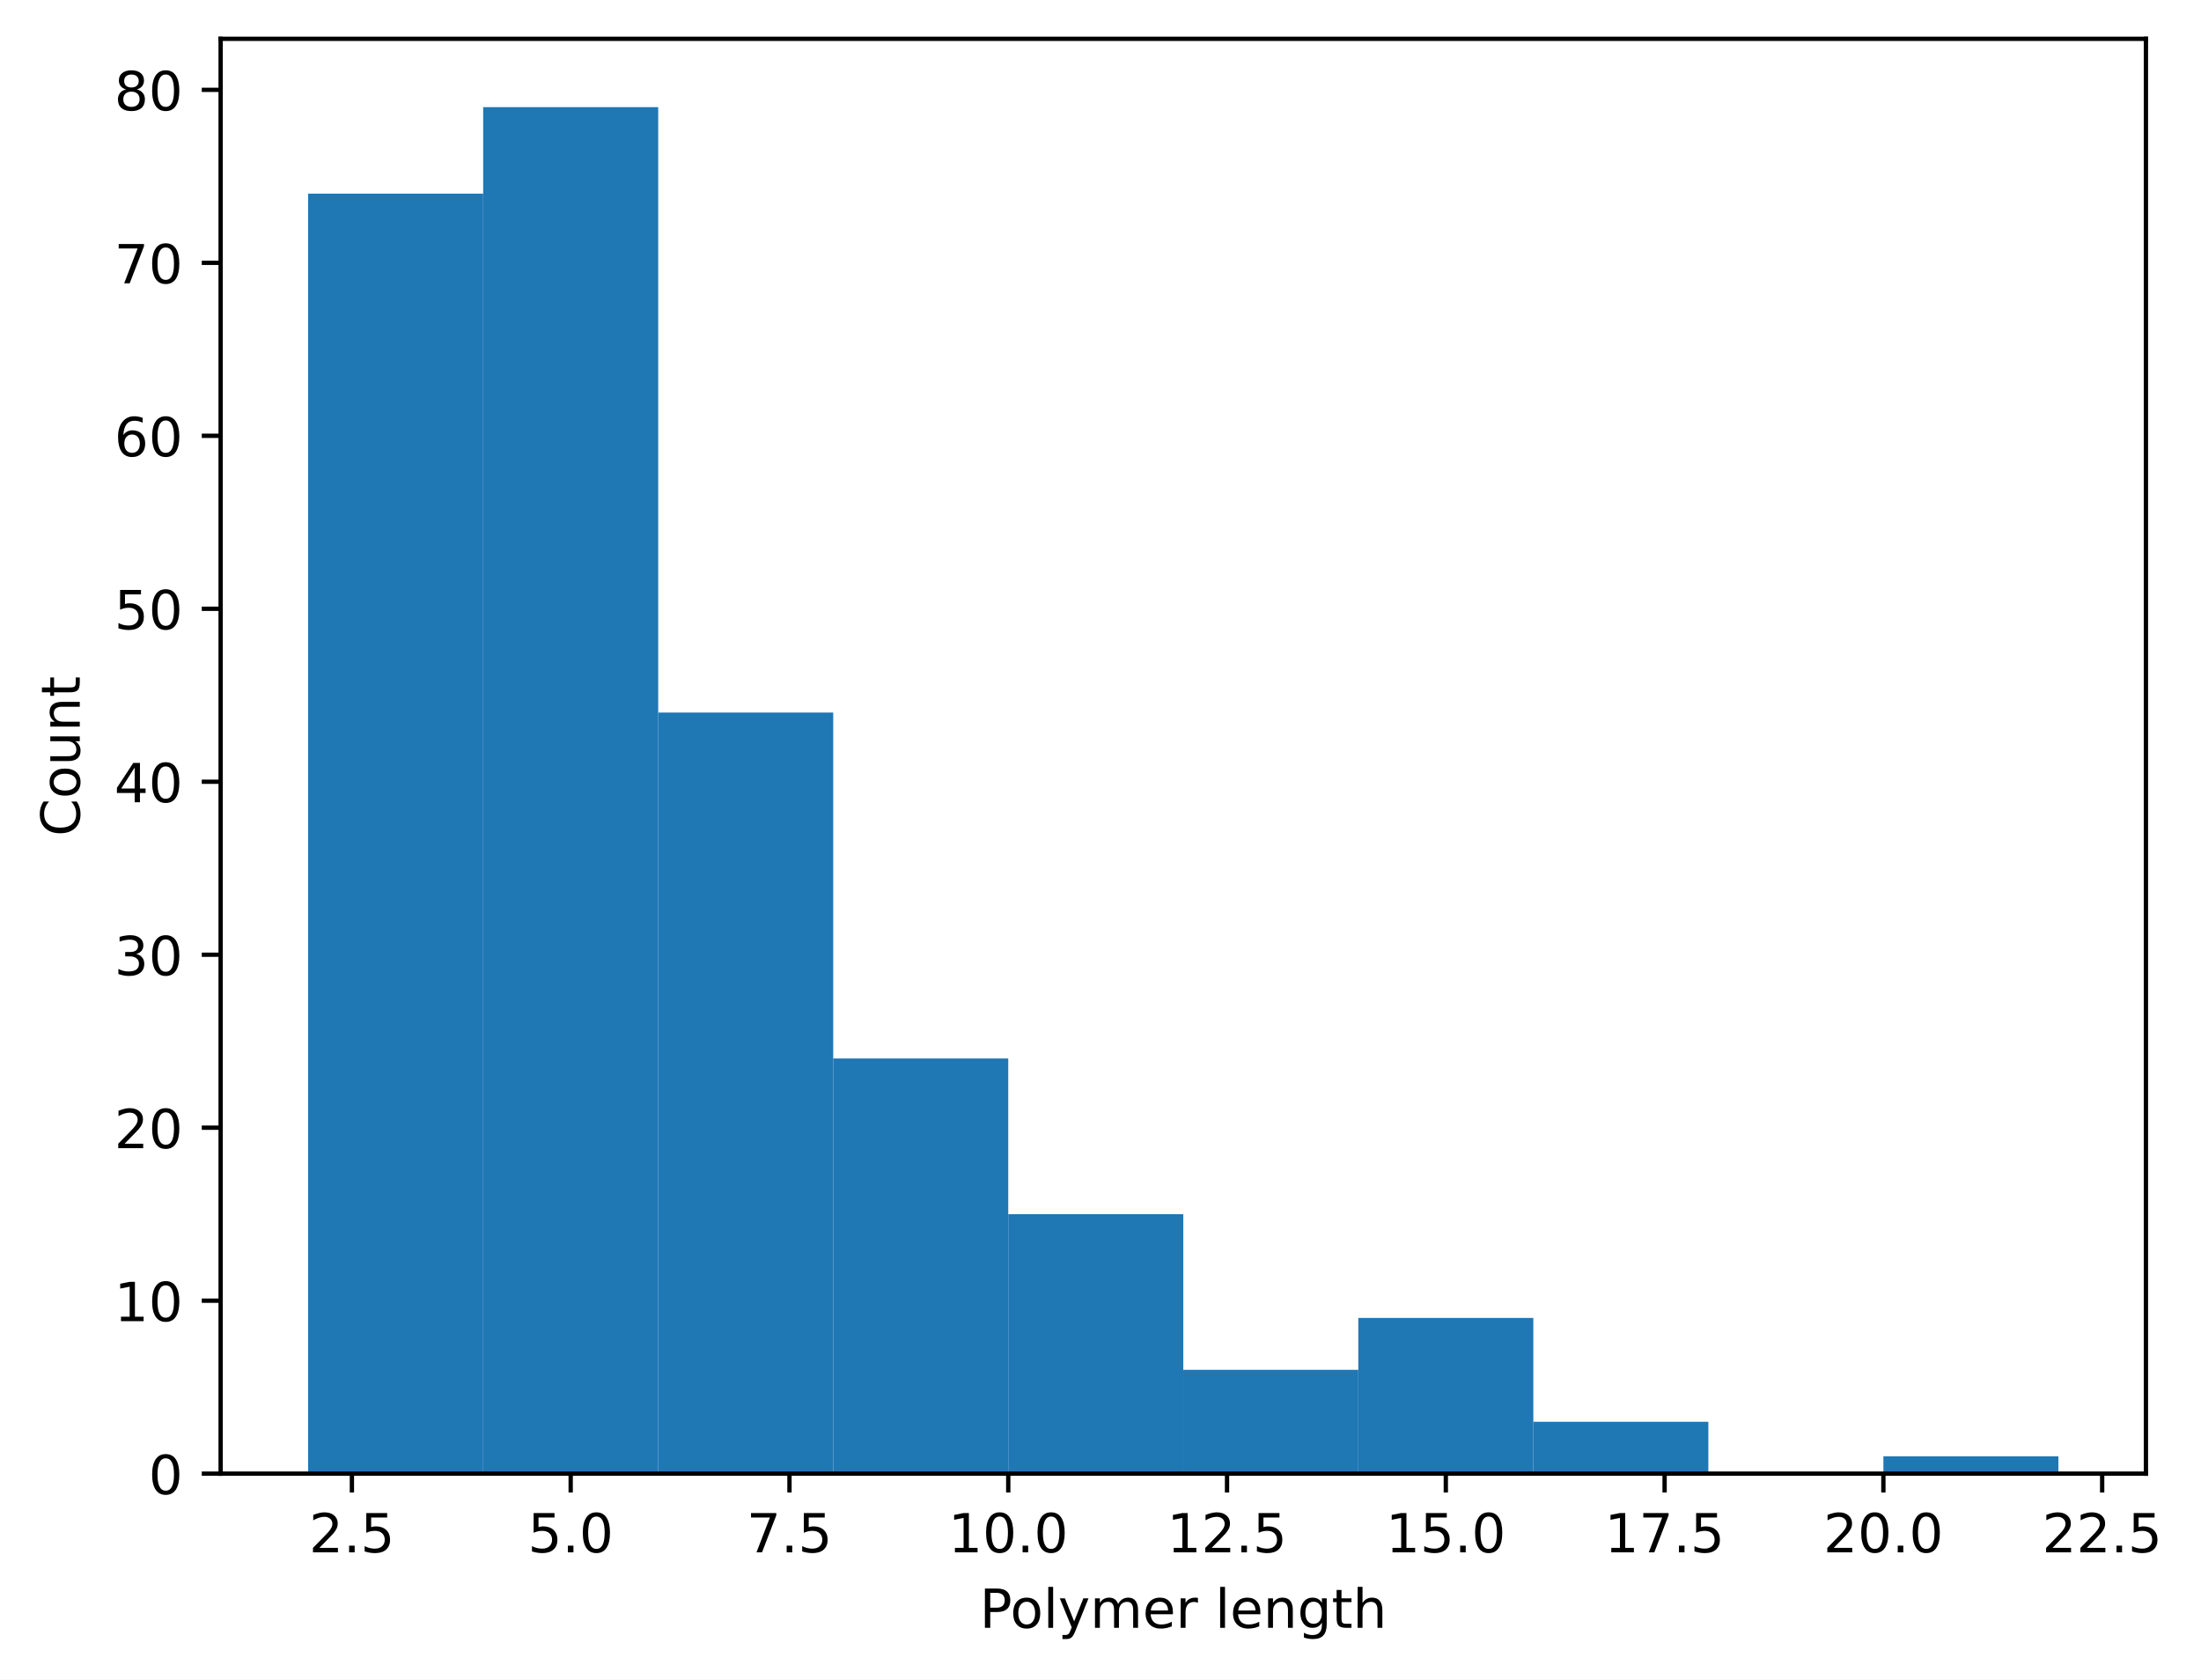
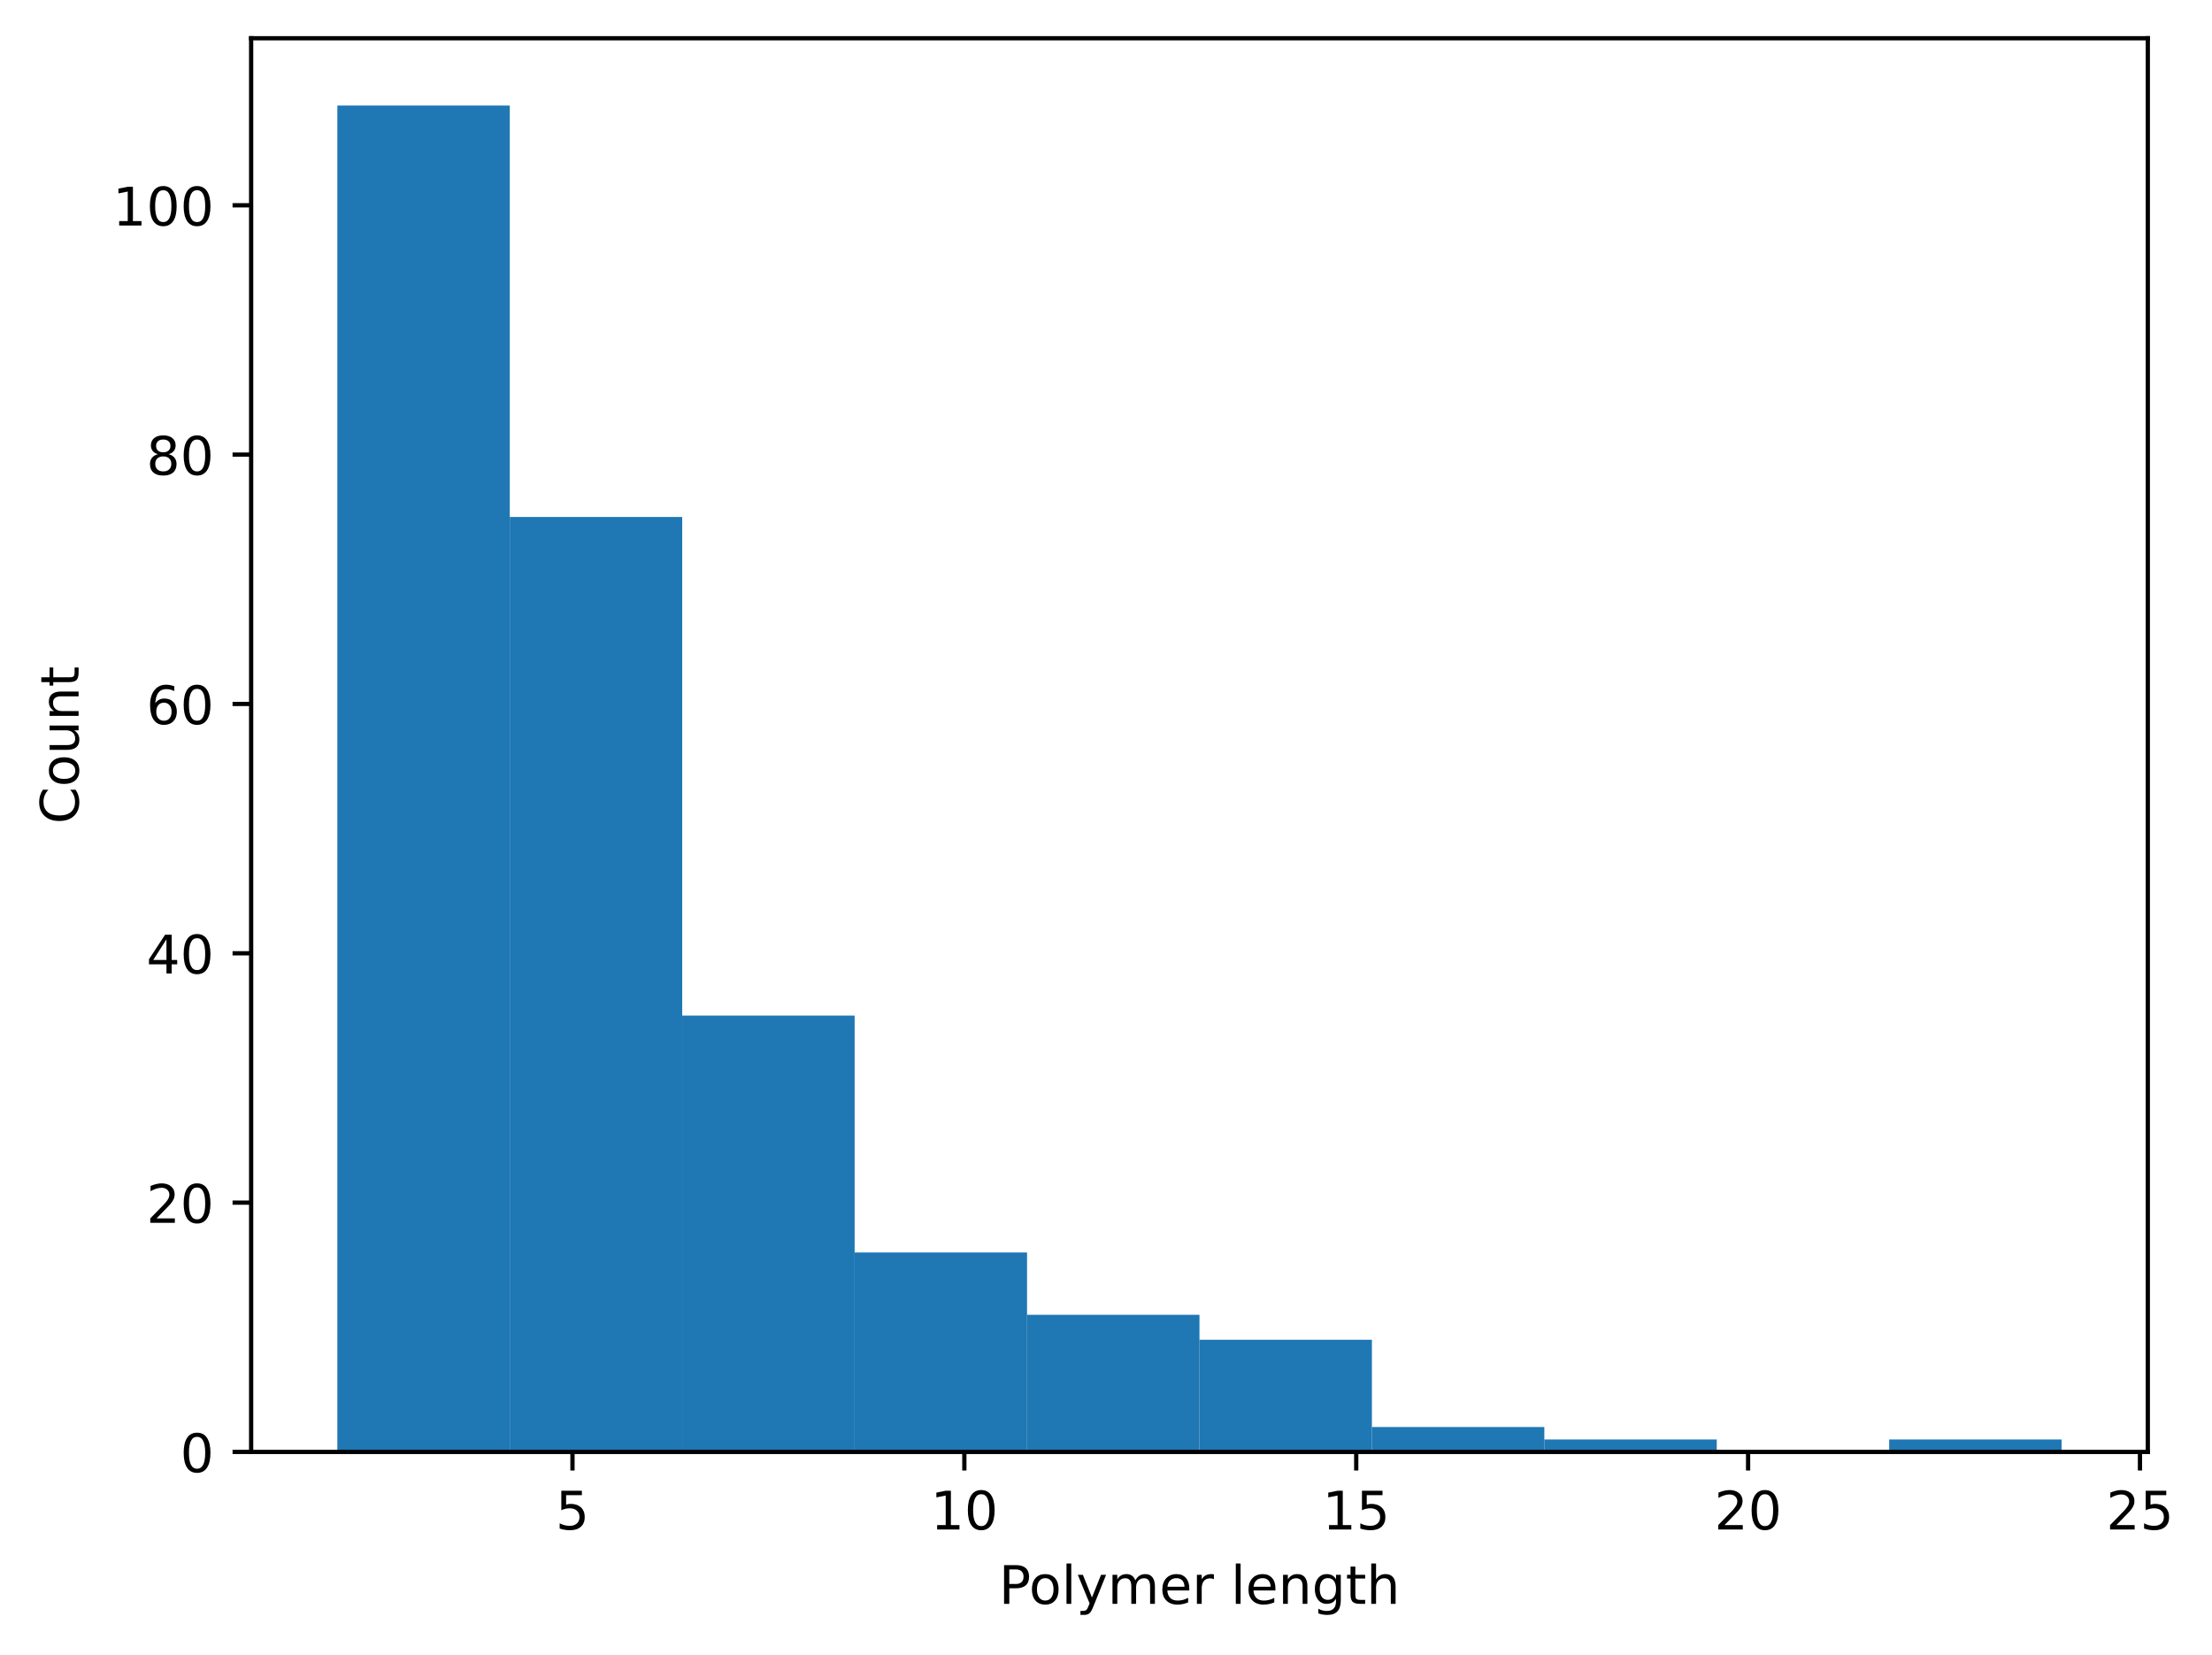
- <svg xmlns="http://www.w3.org/2000/svg" xmlns:xlink="http://www.w3.org/1999/xlink" width="408.261pt" height="311.513pt" viewBox="0 0 408.261 311.513" version="1.1">
+ <svg xmlns="http://www.w3.org/2000/svg" xmlns:xlink="http://www.w3.org/1999/xlink" width="416.494pt" height="311.513pt" viewBox="0 0 416.494 311.513" version="1.1">
  <defs>
    <style type="text/css">*{stroke-linejoin: round; stroke-linecap: butt}</style>
  </defs>
  <g id="figure_1">
    <g id="patch_1">
-       <path d="M 0 311.513  L 408.261 311.513  L 408.261 0  L 0 0  z " style="fill: #ffffff" />
+       <path d="M 0 311.513  L 416.494 311.513  L 416.494 0  L 0 0  z " style="fill: #ffffff" />
    </g>
    <g id="axes_1">
      <g id="patch_2">
-         <path d="M 40.925 273.312  L 398.045 273.312  L 398.045 7.2  L 40.925 7.2  z " style="fill: #ffffff" />
+         <path d="M 47.288 273.312  L 404.408 273.312  L 404.408 7.2  L 47.288 7.2  z " style="fill: #ffffff" />
      </g>
      <g id="patch_3">
-         <path d="M 57.158 273.312  L 89.623 273.312  L 89.623 35.913  L 57.158 35.913  z " clip-path="url(#p5cd1890f32)" style="fill: #1f77b4" />
+         <path d="M 63.52 273.312  L 95.986 273.312  L 95.986 19.872  L 63.52 19.872  z " clip-path="url(#p88a57a50d6)" style="fill: #1f77b4" />
      </g>
      <g id="patch_4">
-         <path d="M 89.623 273.312  L 122.089 273.312  L 122.089 19.872  L 89.623 19.872  z " clip-path="url(#p5cd1890f32)" style="fill: #1f77b4" />
+         <path d="M 95.986 273.312  L 128.451 273.312  L 128.451 97.312  L 95.986 97.312  z " clip-path="url(#p88a57a50d6)" style="fill: #1f77b4" />
      </g>
      <g id="patch_5">
-         <path d="M 122.089 273.312  L 154.554 273.312  L 154.554 132.156  L 122.089 132.156  z " clip-path="url(#p5cd1890f32)" style="fill: #1f77b4" />
+         <path d="M 128.451 273.312  L 160.917 273.312  L 160.917 191.179  L 128.451 191.179  z " clip-path="url(#p88a57a50d6)" style="fill: #1f77b4" />
      </g>
      <g id="patch_6">
-         <path d="M 154.554 273.312  L 187.02 273.312  L 187.02 196.318  L 154.554 196.318  z " clip-path="url(#p5cd1890f32)" style="fill: #1f77b4" />
+         <path d="M 160.917 273.312  L 193.382 273.312  L 193.382 235.765  L 160.917 235.765  z " clip-path="url(#p88a57a50d6)" style="fill: #1f77b4" />
      </g>
      <g id="patch_7">
-         <path d="M 187.02 273.312  L 219.485 273.312  L 219.485 225.19  L 187.02 225.19  z " clip-path="url(#p5cd1890f32)" style="fill: #1f77b4" />
+         <path d="M 193.382 273.312  L 225.847 273.312  L 225.847 247.499  L 193.382 247.499  z " clip-path="url(#p88a57a50d6)" style="fill: #1f77b4" />
      </g>
      <g id="patch_8">
-         <path d="M 219.485 273.312  L 251.95 273.312  L 251.95 254.063  L 219.485 254.063  z " clip-path="url(#p5cd1890f32)" style="fill: #1f77b4" />
+         <path d="M 225.847 273.312  L 258.313 273.312  L 258.313 252.192  L 225.847 252.192  z " clip-path="url(#p88a57a50d6)" style="fill: #1f77b4" />
      </g>
      <g id="patch_9">
-         <path d="M 251.95 273.312  L 284.416 273.312  L 284.416 244.439  L 251.95 244.439  z " clip-path="url(#p5cd1890f32)" style="fill: #1f77b4" />
+         <path d="M 258.313 273.312  L 290.778 273.312  L 290.778 268.619  L 258.313 268.619  z " clip-path="url(#p88a57a50d6)" style="fill: #1f77b4" />
      </g>
      <g id="patch_10">
-         <path d="M 284.416 273.312  L 316.881 273.312  L 316.881 263.688  L 284.416 263.688  z " clip-path="url(#p5cd1890f32)" style="fill: #1f77b4" />
+         <path d="M 290.778 273.312  L 323.244 273.312  L 323.244 270.965  L 290.778 270.965  z " clip-path="url(#p88a57a50d6)" style="fill: #1f77b4" />
      </g>
      <g id="patch_11">
-         <path d="M 316.881 273.312  L 349.347 273.312  L 349.347 273.312  L 316.881 273.312  z " clip-path="url(#p5cd1890f32)" style="fill: #1f77b4" />
+         <path d="M 323.244 273.312  L 355.709 273.312  L 355.709 273.312  L 323.244 273.312  z " clip-path="url(#p88a57a50d6)" style="fill: #1f77b4" />
      </g>
      <g id="patch_12">
-         <path d="M 349.347 273.312  L 381.812 273.312  L 381.812 270.104  L 349.347 270.104  z " clip-path="url(#p5cd1890f32)" style="fill: #1f77b4" />
+         <path d="M 355.709 273.312  L 388.175 273.312  L 388.175 270.965  L 355.709 270.965  z " clip-path="url(#p88a57a50d6)" style="fill: #1f77b4" />
      </g>
      <g id="matplotlib.axis_1">
        <g id="xtick_1">
          <g id="line2d_1">
            <defs>
-               <path id="mdd0791d922" d="M 0 0  L 0 3.5  " style="stroke: #000000; stroke-width: 0.8" />
-             </defs>
-             <g>
-               <use xlink:href="#mdd0791d922" x="65.274" y="273.312" style="stroke: #000000; stroke-width: 0.8" />
+               <path id="mcfd11fd2b4" d="M 0 0  L 0 3.5  " style="stroke: #000000; stroke-width: 0.8" />
+             </defs>
+             <g>
+               <use xlink:href="#mcfd11fd2b4" x="107.791" y="273.312" style="stroke: #000000; stroke-width: 0.8" />
            </g>
          </g>
          <g id="text_1">
-             <g transform="translate(57.32253 287.9097) scale(0.1 -0.1)">
-               <defs>
-                 <path id="DejaVuSans-15" d="M 1228 531  L 3431 531  L 3431 0  L 469 0  L 469 531  Q 828 903 1448 1529  Q 2069 2156 2228 2338  Q 2531 2678 2651 2914  Q 2772 3150 2772 3378  Q 2772 3750 2511 3984  Q 2250 4219 1831 4219  Q 1534 4219 1204 4116  Q 875 4013 500 3803  L 500 4441  Q 881 4594 1212 4672  Q 1544 4750 1819 4750  Q 2544 4750 2975 4387  Q 3406 4025 3406 3419  Q 3406 3131 3298 2873  Q 3191 2616 2906 2266  Q 2828 2175 2409 1742  Q 1991 1309 1228 531  z " transform="scale(0.015625)" />
-                 <path id="DejaVuSans-11" d="M 684 794  L 1344 794  L 1344 0  L 684 0  L 684 794  z " transform="scale(0.015625)" />
+             <g transform="translate(104.6101 287.9097) scale(0.1 -0.1)">
+               <defs>
                <path id="DejaVuSans-18" d="M 691 4666  L 3169 4666  L 3169 4134  L 1269 4134  L 1269 2991  Q 1406 3038 1543 3061  Q 1681 3084 1819 3084  Q 2600 3084 3056 2656  Q 3513 2228 3513 1497  Q 3513 744 3044 326  Q 2575 -91 1722 -91  Q 1428 -91 1123 -41  Q 819 9 494 109  L 494 744  Q 775 591 1075 516  Q 1375 441 1709 441  Q 2250 441 2565 725  Q 2881 1009 2881 1497  Q 2881 1984 2565 2268  Q 2250 2553 1709 2553  Q 1456 2553 1204 2497  Q 953 2441 691 2322  L 691 4666  z " transform="scale(0.015625)" />
              </defs>
-               <use xlink:href="#DejaVuSans-15" />
-               <use xlink:href="#DejaVuSans-11" transform="translate(63.625 0)" />
-               <use xlink:href="#DejaVuSans-18" transform="translate(95.40625 0)" />
+               <use xlink:href="#DejaVuSans-18" />
            </g>
          </g>
        </g>
        <g id="xtick_2">
          <g id="line2d_2">
            <g>
-               <use xlink:href="#mdd0791d922" x="105.856" y="273.312" style="stroke: #000000; stroke-width: 0.8" />
+               <use xlink:href="#mcfd11fd2b4" x="181.576" y="273.312" style="stroke: #000000; stroke-width: 0.8" />
            </g>
          </g>
          <g id="text_2">
-             <g transform="translate(97.90435 287.9097) scale(0.1 -0.1)">
-               <defs>
+             <g transform="translate(175.2139 287.9097) scale(0.1 -0.1)">
+               <defs>
+                 <path id="DejaVuSans-14" d="M 794 531  L 1825 531  L 1825 4091  L 703 3866  L 703 4441  L 1819 4666  L 2450 4666  L 2450 531  L 3481 531  L 3481 0  L 794 0  L 794 531  z " transform="scale(0.015625)" />
                <path id="DejaVuSans-13" d="M 2034 4250  Q 1547 4250 1301 3770  Q 1056 3291 1056 2328  Q 1056 1369 1301 889  Q 1547 409 2034 409  Q 2525 409 2770 889  Q 3016 1369 3016 2328  Q 3016 3291 2770 3770  Q 2525 4250 2034 4250  z M 2034 4750  Q 2819 4750 3233 4129  Q 3647 3509 3647 2328  Q 3647 1150 3233 529  Q 2819 -91 2034 -91  Q 1250 -91 836 529  Q 422 1150 422 2328  Q 422 3509 836 4129  Q 1250 4750 2034 4750  z " transform="scale(0.015625)" />
              </defs>
-               <use xlink:href="#DejaVuSans-18" />
-               <use xlink:href="#DejaVuSans-11" transform="translate(63.625 0)" />
-               <use xlink:href="#DejaVuSans-13" transform="translate(95.40625 0)" />
+               <use xlink:href="#DejaVuSans-14" />
+               <use xlink:href="#DejaVuSans-13" transform="translate(63.625 0)" />
            </g>
          </g>
        </g>
        <g id="xtick_3">
          <g id="line2d_3">
            <g>
-               <use xlink:href="#mdd0791d922" x="146.438" y="273.312" style="stroke: #000000; stroke-width: 0.8" />
+               <use xlink:href="#mcfd11fd2b4" x="255.362" y="273.312" style="stroke: #000000; stroke-width: 0.8" />
            </g>
          </g>
          <g id="text_3">
-             <g transform="translate(138.4862 287.9097) scale(0.1 -0.1)">
-               <defs>
-                 <path id="DejaVuSans-1a" d="M 525 4666  L 3525 4666  L 3525 4397  L 1831 0  L 1172 0  L 2766 4134  L 525 4134  L 525 4666  z " transform="scale(0.015625)" />
-               </defs>
-               <use xlink:href="#DejaVuSans-1a" />
-               <use xlink:href="#DejaVuSans-11" transform="translate(63.625 0)" />
-               <use xlink:href="#DejaVuSans-18" transform="translate(95.40625 0)" />
+             <g transform="translate(248.9991 287.9097) scale(0.1 -0.1)">
+               <use xlink:href="#DejaVuSans-14" />
+               <use xlink:href="#DejaVuSans-18" transform="translate(63.625 0)" />
            </g>
          </g>
        </g>
        <g id="xtick_4">
          <g id="line2d_4">
            <g>
-               <use xlink:href="#mdd0791d922" x="187.02" y="273.312" style="stroke: #000000; stroke-width: 0.8" />
+               <use xlink:href="#mcfd11fd2b4" x="329.147" y="273.312" style="stroke: #000000; stroke-width: 0.8" />
            </g>
          </g>
          <g id="text_4">
-             <g transform="translate(175.8867 287.9097) scale(0.1 -0.1)">
-               <defs>
-                 <path id="DejaVuSans-14" d="M 794 531  L 1825 531  L 1825 4091  L 703 3866  L 703 4441  L 1819 4666  L 2450 4666  L 2450 531  L 3481 531  L 3481 0  L 794 0  L 794 531  z " transform="scale(0.015625)" />
-               </defs>
-               <use xlink:href="#DejaVuSans-14" />
-               <use xlink:href="#DejaVuSans-13" transform="translate(63.625 0)" />
-               <use xlink:href="#DejaVuSans-11" transform="translate(127.25 0)" />
-               <use xlink:href="#DejaVuSans-13" transform="translate(159.0312 0)" />
+             <g transform="translate(322.7842 287.9097) scale(0.1 -0.1)">
+               <defs>
+                 <path id="DejaVuSans-15" d="M 1228 531  L 3431 531  L 3431 0  L 469 0  L 469 531  Q 828 903 1448 1529  Q 2069 2156 2228 2338  Q 2531 2678 2651 2914  Q 2772 3150 2772 3378  Q 2772 3750 2511 3984  Q 2250 4219 1831 4219  Q 1534 4219 1204 4116  Q 875 4013 500 3803  L 500 4441  Q 881 4594 1212 4672  Q 1544 4750 1819 4750  Q 2544 4750 2975 4387  Q 3406 4025 3406 3419  Q 3406 3131 3298 2873  Q 3191 2616 2906 2266  Q 2828 2175 2409 1742  Q 1991 1309 1228 531  z " transform="scale(0.015625)" />
+               </defs>
+               <use xlink:href="#DejaVuSans-15" />
+               <use xlink:href="#DejaVuSans-13" transform="translate(63.625 0)" />
            </g>
          </g>
        </g>
        <g id="xtick_5">
          <g id="line2d_5">
            <g>
-               <use xlink:href="#mdd0791d922" x="227.601" y="273.312" style="stroke: #000000; stroke-width: 0.8" />
+               <use xlink:href="#mcfd11fd2b4" x="402.932" y="273.312" style="stroke: #000000; stroke-width: 0.8" />
            </g>
          </g>
          <g id="text_5">
-             <g transform="translate(216.4686 287.9097) scale(0.1 -0.1)">
-               <use xlink:href="#DejaVuSans-14" />
-               <use xlink:href="#DejaVuSans-15" transform="translate(63.625 0)" />
-               <use xlink:href="#DejaVuSans-11" transform="translate(127.25 0)" />
-               <use xlink:href="#DejaVuSans-18" transform="translate(159.0312 0)" />
-             </g>
-           </g>
-         </g>
-         <g id="xtick_6">
-           <g id="line2d_6">
-             <g>
-               <use xlink:href="#mdd0791d922" x="268.183" y="273.312" style="stroke: #000000; stroke-width: 0.8" />
-             </g>
-           </g>
-           <g id="text_6">
-             <g transform="translate(257.0504 287.9097) scale(0.1 -0.1)">
-               <use xlink:href="#DejaVuSans-14" />
+             <g transform="translate(396.5693 287.9097) scale(0.1 -0.1)">
+               <use xlink:href="#DejaVuSans-15" />
              <use xlink:href="#DejaVuSans-18" transform="translate(63.625 0)" />
-               <use xlink:href="#DejaVuSans-11" transform="translate(127.25 0)" />
-               <use xlink:href="#DejaVuSans-13" transform="translate(159.0312 0)" />
-             </g>
-           </g>
-         </g>
-         <g id="xtick_7">
-           <g id="line2d_7">
-             <g>
-               <use xlink:href="#mdd0791d922" x="308.765" y="273.312" style="stroke: #000000; stroke-width: 0.8" />
-             </g>
-           </g>
-           <g id="text_7">
-             <g transform="translate(297.6322 287.9097) scale(0.1 -0.1)">
-               <use xlink:href="#DejaVuSans-14" />
-               <use xlink:href="#DejaVuSans-1a" transform="translate(63.625 0)" />
-               <use xlink:href="#DejaVuSans-11" transform="translate(127.25 0)" />
-               <use xlink:href="#DejaVuSans-18" transform="translate(159.0312 0)" />
-             </g>
-           </g>
-         </g>
-         <g id="xtick_8">
-           <g id="line2d_8">
-             <g>
-               <use xlink:href="#mdd0791d922" x="349.347" y="273.312" style="stroke: #000000; stroke-width: 0.8" />
-             </g>
-           </g>
-           <g id="text_8">
-             <g transform="translate(338.214 287.9097) scale(0.1 -0.1)">
-               <use xlink:href="#DejaVuSans-15" />
-               <use xlink:href="#DejaVuSans-13" transform="translate(63.625 0)" />
-               <use xlink:href="#DejaVuSans-11" transform="translate(127.25 0)" />
-               <use xlink:href="#DejaVuSans-13" transform="translate(159.0312 0)" />
-             </g>
-           </g>
-         </g>
-         <g id="xtick_9">
-           <g id="line2d_9">
-             <g>
-               <use xlink:href="#mdd0791d922" x="389.929" y="273.312" style="stroke: #000000; stroke-width: 0.8" />
-             </g>
-           </g>
-           <g id="text_9">
-             <g transform="translate(378.7958 287.9097) scale(0.1 -0.1)">
-               <use xlink:href="#DejaVuSans-15" />
-               <use xlink:href="#DejaVuSans-15" transform="translate(63.625 0)" />
-               <use xlink:href="#DejaVuSans-11" transform="translate(127.25 0)" />
-               <use xlink:href="#DejaVuSans-18" transform="translate(159.0312 0)" />
-             </g>
-           </g>
-         </g>
-         <g id="text_10">
-           <g transform="translate(181.7116 301.9104) scale(0.1 -0.1)">
+             </g>
+           </g>
+         </g>
+         <g id="text_6">
+           <g transform="translate(188.0741 301.9104) scale(0.1 -0.1)">
            <defs>
              <path id="DejaVuSans-33" d="M 1259 4147  L 1259 2394  L 2053 2394  Q 2494 2394 2734 2622  Q 2975 2850 2975 3272  Q 2975 3691 2734 3919  Q 2494 4147 2053 4147  L 1259 4147  z M 628 4666  L 2053 4666  Q 2838 4666 3239 4311  Q 3641 3956 3641 3272  Q 3641 2581 3239 2228  Q 2838 1875 2053 1875  L 1259 1875  L 1259 0  L 628 0  L 628 4666  z " transform="scale(0.015625)" />
              <path id="DejaVuSans-52" d="M 1959 3097  Q 1497 3097 1228 2736  Q 959 2375 959 1747  Q 959 1119 1226 758  Q 1494 397 1959 397  Q 2419 397 2687 759  Q 2956 1122 2956 1747  Q 2956 2369 2687 2733  Q 2419 3097 1959 3097  z M 1959 3584  Q 2709 3584 3137 3096  Q 3566 2609 3566 1747  Q 3566 888 3137 398  Q 2709 -91 1959 -91  Q 1206 -91 779 398  Q 353 888 353 1747  Q 353 2609 779 3096  Q 1206 3584 1959 3584  z " transform="scale(0.015625)" />
              <path id="DejaVuSans-4f" d="M 603 4863  L 1178 4863  L 1178 0  L 603 0  L 603 4863  z " transform="scale(0.015625)" />
              <path id="DejaVuSans-5c" d="M 2059 -325  Q 1816 -950 1584 -1140  Q 1353 -1331 966 -1331  L 506 -1331  L 506 -850  L 844 -850  Q 1081 -850 1212 -737  Q 1344 -625 1503 -206  L 1606 56  L 191 3500  L 800 3500  L 1894 763  L 2988 3500  L 3597 3500  L 2059 -325  z " transform="scale(0.015625)" />
              <path id="DejaVuSans-50" d="M 3328 2828  Q 3544 3216 3844 3400  Q 4144 3584 4550 3584  Q 5097 3584 5394 3201  Q 5691 2819 5691 2113  L 5691 0  L 5113 0  L 5113 2094  Q 5113 2597 4934 2840  Q 4756 3084 4391 3084  Q 3944 3084 3684 2787  Q 3425 2491 3425 1978  L 3425 0  L 2847 0  L 2847 2094  Q 2847 2600 2669 2842  Q 2491 3084 2119 3084  Q 1678 3084 1418 2786  Q 1159 2488 1159 1978  L 1159 0  L 581 0  L 581 3500  L 1159 3500  L 1159 2956  Q 1356 3278 1631 3431  Q 1906 3584 2284 3584  Q 2666 3584 2933 3390  Q 3200 3197 3328 2828  z " transform="scale(0.015625)" />
              <path id="DejaVuSans-48" d="M 3597 1894  L 3597 1613  L 953 1613  Q 991 1019 1311 708  Q 1631 397 2203 397  Q 2534 397 2845 478  Q 3156 559 3463 722  L 3463 178  Q 3153 47 2828 -22  Q 2503 -91 2169 -91  Q 1331 -91 842 396  Q 353 884 353 1716  Q 353 2575 817 3079  Q 1281 3584 2069 3584  Q 2775 3584 3186 3129  Q 3597 2675 3597 1894  z M 3022 2063  Q 3016 2534 2758 2815  Q 2500 3097 2075 3097  Q 1594 3097 1305 2825  Q 1016 2553 972 2059  L 3022 2063  z " transform="scale(0.015625)" />
              <path id="DejaVuSans-55" d="M 2631 2963  Q 2534 3019 2420 3045  Q 2306 3072 2169 3072  Q 1681 3072 1420 2755  Q 1159 2438 1159 1844  L 1159 0  L 581 0  L 581 3500  L 1159 3500  L 1159 2956  Q 1341 3275 1631 3429  Q 1922 3584 2338 3584  Q 2397 3584 2469 3576  Q 2541 3569 2628 3553  L 2631 2963  z " transform="scale(0.015625)" />
              <path id="DejaVuSans-3" transform="scale(0.015625)" />
              <path id="DejaVuSans-51" d="M 3513 2113  L 3513 0  L 2938 0  L 2938 2094  Q 2938 2591 2744 2837  Q 2550 3084 2163 3084  Q 1697 3084 1428 2787  Q 1159 2491 1159 1978  L 1159 0  L 581 0  L 581 3500  L 1159 3500  L 1159 2956  Q 1366 3272 1645 3428  Q 1925 3584 2291 3584  Q 2894 3584 3203 3211  Q 3513 2838 3513 2113  z " transform="scale(0.015625)" />
              <path id="DejaVuSans-4a" d="M 2906 1791  Q 2906 2416 2648 2759  Q 2391 3103 1925 3103  Q 1463 3103 1205 2759  Q 947 2416 947 1791  Q 947 1169 1205 825  Q 1463 481 1925 481  Q 2391 481 2648 825  Q 2906 1169 2906 1791  z M 3481 434  Q 3481 -459 3084 -895  Q 2688 -1331 1869 -1331  Q 1566 -1331 1297 -1286  Q 1028 -1241 775 -1147  L 775 -588  Q 1028 -725 1275 -790  Q 1522 -856 1778 -856  Q 2344 -856 2625 -561  Q 2906 -266 2906 331  L 2906 616  Q 2728 306 2450 153  Q 2172 0 1784 0  Q 1141 0 747 490  Q 353 981 353 1791  Q 353 2603 747 3093  Q 1141 3584 1784 3584  Q 2172 3584 2450 3431  Q 2728 3278 2906 2969  L 2906 3500  L 3481 3500  L 3481 434  z " transform="scale(0.015625)" />
              <path id="DejaVuSans-57" d="M 1172 4494  L 1172 3500  L 2356 3500  L 2356 3053  L 1172 3053  L 1172 1153  Q 1172 725 1289 603  Q 1406 481 1766 481  L 2356 481  L 2356 0  L 1766 0  Q 1100 0 847 248  Q 594 497 594 1153  L 594 3053  L 172 3053  L 172 3500  L 594 3500  L 594 4494  L 1172 4494  z " transform="scale(0.015625)" />
              <path id="DejaVuSans-4b" d="M 3513 2113  L 3513 0  L 2938 0  L 2938 2094  Q 2938 2591 2744 2837  Q 2550 3084 2163 3084  Q 1697 3084 1428 2787  Q 1159 2491 1159 1978  L 1159 0  L 581 0  L 581 4863  L 1159 4863  L 1159 2956  Q 1366 3272 1645 3428  Q 1925 3584 2291 3584  Q 2894 3584 3203 3211  Q 3513 2838 3513 2113  z " transform="scale(0.015625)" />
            </defs>
            <use xlink:href="#DejaVuSans-33" />
            <use xlink:href="#DejaVuSans-52" transform="translate(56.73438 0)" />
            <use xlink:href="#DejaVuSans-4f" transform="translate(117.9219 0)" />
            <use xlink:href="#DejaVuSans-5c" transform="translate(145.7031 0)" />
            <use xlink:href="#DejaVuSans-50" transform="translate(204.8906 0)" />
            <use xlink:href="#DejaVuSans-48" transform="translate(302.2969 0)" />
            <use xlink:href="#DejaVuSans-55" transform="translate(363.8281 0)" />
            <use xlink:href="#DejaVuSans-3" transform="translate(404.9375 0)" />
            <use xlink:href="#DejaVuSans-4f" transform="translate(436.7188 0)" />
            <use xlink:href="#DejaVuSans-48" transform="translate(464.5 0)" />
            <use xlink:href="#DejaVuSans-51" transform="translate(526.0312 0)" />
            <use xlink:href="#DejaVuSans-4a" transform="translate(589.4062 0)" />
            <use xlink:href="#DejaVuSans-57" transform="translate(652.8906 0)" />
            <use xlink:href="#DejaVuSans-4b" transform="translate(692.0938 0)" />
          </g>
        </g>
      </g>
      <g id="matplotlib.axis_2">
        <g id="ytick_1">
+           <g id="line2d_6">
+             <defs>
+               <path id="mc2a312523e" d="M 0 0  L -3.5 0  " style="stroke: #000000; stroke-width: 0.8" />
+             </defs>
+             <g>
+               <use xlink:href="#mc2a312523e" x="47.288" y="273.312" style="stroke: #000000; stroke-width: 0.8" />
+             </g>
+           </g>
+           <g id="text_7">
+             <g transform="translate(33.925 277.1108) scale(0.1 -0.1)">
+               <use xlink:href="#DejaVuSans-13" />
+             </g>
+           </g>
+         </g>
+         <g id="ytick_2">
+           <g id="line2d_7">
+             <g>
+               <use xlink:href="#mc2a312523e" x="47.288" y="226.379" style="stroke: #000000; stroke-width: 0.8" />
+             </g>
+           </g>
+           <g id="text_8">
+             <g transform="translate(27.5625 230.1775) scale(0.1 -0.1)">
+               <use xlink:href="#DejaVuSans-15" />
+               <use xlink:href="#DejaVuSans-13" transform="translate(63.625 0)" />
+             </g>
+           </g>
+         </g>
+         <g id="ytick_3">
+           <g id="line2d_8">
+             <g>
+               <use xlink:href="#mc2a312523e" x="47.288" y="179.445" style="stroke: #000000; stroke-width: 0.8" />
+             </g>
+           </g>
+           <g id="text_9">
+             <g transform="translate(27.5625 183.2442) scale(0.1 -0.1)">
+               <defs>
+                 <path id="DejaVuSans-17" d="M 2419 4116  L 825 1625  L 2419 1625  L 2419 4116  z M 2253 4666  L 3047 4666  L 3047 1625  L 3713 1625  L 3713 1100  L 3047 1100  L 3047 0  L 2419 0  L 2419 1100  L 313 1100  L 313 1709  L 2253 4666  z " transform="scale(0.015625)" />
+               </defs>
+               <use xlink:href="#DejaVuSans-17" />
+               <use xlink:href="#DejaVuSans-13" transform="translate(63.625 0)" />
+             </g>
+           </g>
+         </g>
+         <g id="ytick_4">
+           <g id="line2d_9">
+             <g>
+               <use xlink:href="#mc2a312523e" x="47.288" y="132.512" style="stroke: #000000; stroke-width: 0.8" />
+             </g>
+           </g>
+           <g id="text_10">
+             <g transform="translate(27.5625 136.3108) scale(0.1 -0.1)">
+               <defs>
+                 <path id="DejaVuSans-19" d="M 2113 2584  Q 1688 2584 1439 2293  Q 1191 2003 1191 1497  Q 1191 994 1439 701  Q 1688 409 2113 409  Q 2538 409 2786 701  Q 3034 994 3034 1497  Q 3034 2003 2786 2293  Q 2538 2584 2113 2584  z M 3366 4563  L 3366 3988  Q 3128 4100 2886 4159  Q 2644 4219 2406 4219  Q 1781 4219 1451 3797  Q 1122 3375 1075 2522  Q 1259 2794 1537 2939  Q 1816 3084 2150 3084  Q 2853 3084 3261 2657  Q 3669 2231 3669 1497  Q 3669 778 3244 343  Q 2819 -91 2113 -91  Q 1303 -91 875 529  Q 447 1150 447 2328  Q 447 3434 972 4092  Q 1497 4750 2381 4750  Q 2619 4750 2861 4703  Q 3103 4656 3366 4563  z " transform="scale(0.015625)" />
+               </defs>
+               <use xlink:href="#DejaVuSans-19" />
+               <use xlink:href="#DejaVuSans-13" transform="translate(63.625 0)" />
+             </g>
+           </g>
+         </g>
+         <g id="ytick_5">
          <g id="line2d_10">
-             <defs>
-               <path id="m680f09c63b" d="M 0 0  L -3.5 0  " style="stroke: #000000; stroke-width: 0.8" />
-             </defs>
-             <g>
-               <use xlink:href="#m680f09c63b" x="40.925" y="273.312" style="stroke: #000000; stroke-width: 0.8" />
+             <g>
+               <use xlink:href="#mc2a312523e" x="47.288" y="85.579" style="stroke: #000000; stroke-width: 0.8" />
            </g>
          </g>
          <g id="text_11">
-             <g transform="translate(27.5625 277.1108) scale(0.1 -0.1)">
-               <use xlink:href="#DejaVuSans-13" />
-             </g>
-           </g>
-         </g>
-         <g id="ytick_2">
+             <g transform="translate(27.5625 89.37749) scale(0.1 -0.1)">
+               <defs>
+                 <path id="DejaVuSans-1b" d="M 2034 2216  Q 1584 2216 1326 1975  Q 1069 1734 1069 1313  Q 1069 891 1326 650  Q 1584 409 2034 409  Q 2484 409 2743 651  Q 3003 894 3003 1313  Q 3003 1734 2745 1975  Q 2488 2216 2034 2216  z M 1403 2484  Q 997 2584 770 2862  Q 544 3141 544 3541  Q 544 4100 942 4425  Q 1341 4750 2034 4750  Q 2731 4750 3128 4425  Q 3525 4100 3525 3541  Q 3525 3141 3298 2862  Q 3072 2584 2669 2484  Q 3125 2378 3379 2068  Q 3634 1759 3634 1313  Q 3634 634 3220 271  Q 2806 -91 2034 -91  Q 1263 -91 848 271  Q 434 634 434 1313  Q 434 1759 690 2068  Q 947 2378 1403 2484  z M 1172 3481  Q 1172 3119 1398 2916  Q 1625 2713 2034 2713  Q 2441 2713 2670 2916  Q 2900 3119 2900 3481  Q 2900 3844 2670 4047  Q 2441 4250 2034 4250  Q 1625 4250 1398 4047  Q 1172 3844 1172 3481  z " transform="scale(0.015625)" />
+               </defs>
+               <use xlink:href="#DejaVuSans-1b" />
+               <use xlink:href="#DejaVuSans-13" transform="translate(63.625 0)" />
+             </g>
+           </g>
+         </g>
+         <g id="ytick_6">
          <g id="line2d_11">
            <g>
-               <use xlink:href="#m680f09c63b" x="40.925" y="241.231" style="stroke: #000000; stroke-width: 0.8" />
+               <use xlink:href="#mc2a312523e" x="47.288" y="38.645" style="stroke: #000000; stroke-width: 0.8" />
            </g>
          </g>
          <g id="text_12">
-             <g transform="translate(21.2 245.0298) scale(0.1 -0.1)">
+             <g transform="translate(21.2 42.44416) scale(0.1 -0.1)">
              <use xlink:href="#DejaVuSans-14" />
              <use xlink:href="#DejaVuSans-13" transform="translate(63.625 0)" />
-             </g>
-           </g>
-         </g>
-         <g id="ytick_3">
-           <g id="line2d_12">
-             <g>
-               <use xlink:href="#m680f09c63b" x="40.925" y="209.15" style="stroke: #000000; stroke-width: 0.8" />
-             </g>
-           </g>
-           <g id="text_13">
-             <g transform="translate(21.2 212.9488) scale(0.1 -0.1)">
-               <use xlink:href="#DejaVuSans-15" />
-               <use xlink:href="#DejaVuSans-13" transform="translate(63.625 0)" />
-             </g>
-           </g>
-         </g>
-         <g id="ytick_4">
-           <g id="line2d_13">
-             <g>
-               <use xlink:href="#m680f09c63b" x="40.925" y="177.069" style="stroke: #000000; stroke-width: 0.8" />
-             </g>
-           </g>
-           <g id="text_14">
-             <g transform="translate(21.2 180.8678) scale(0.1 -0.1)">
-               <defs>
-                 <path id="DejaVuSans-16" d="M 2597 2516  Q 3050 2419 3304 2112  Q 3559 1806 3559 1356  Q 3559 666 3084 287  Q 2609 -91 1734 -91  Q 1441 -91 1130 -33  Q 819 25 488 141  L 488 750  Q 750 597 1062 519  Q 1375 441 1716 441  Q 2309 441 2620 675  Q 2931 909 2931 1356  Q 2931 1769 2642 2001  Q 2353 2234 1838 2234  L 1294 2234  L 1294 2753  L 1863 2753  Q 2328 2753 2575 2939  Q 2822 3125 2822 3475  Q 2822 3834 2567 4026  Q 2313 4219 1838 4219  Q 1578 4219 1281 4162  Q 984 4106 628 3988  L 628 4550  Q 988 4650 1302 4700  Q 1616 4750 1894 4750  Q 2613 4750 3031 4423  Q 3450 4097 3450 3541  Q 3450 3153 3228 2886  Q 3006 2619 2597 2516  z " transform="scale(0.015625)" />
-               </defs>
-               <use xlink:href="#DejaVuSans-16" />
-               <use xlink:href="#DejaVuSans-13" transform="translate(63.625 0)" />
-             </g>
-           </g>
-         </g>
-         <g id="ytick_5">
-           <g id="line2d_14">
-             <g>
-               <use xlink:href="#m680f09c63b" x="40.925" y="144.988" style="stroke: #000000; stroke-width: 0.8" />
-             </g>
-           </g>
-           <g id="text_15">
-             <g transform="translate(21.2 148.7868) scale(0.1 -0.1)">
-               <defs>
-                 <path id="DejaVuSans-17" d="M 2419 4116  L 825 1625  L 2419 1625  L 2419 4116  z M 2253 4666  L 3047 4666  L 3047 1625  L 3713 1625  L 3713 1100  L 3047 1100  L 3047 0  L 2419 0  L 2419 1100  L 313 1100  L 313 1709  L 2253 4666  z " transform="scale(0.015625)" />
-               </defs>
-               <use xlink:href="#DejaVuSans-17" />
-               <use xlink:href="#DejaVuSans-13" transform="translate(63.625 0)" />
-             </g>
-           </g>
-         </g>
-         <g id="ytick_6">
-           <g id="line2d_15">
-             <g>
-               <use xlink:href="#m680f09c63b" x="40.925" y="112.907" style="stroke: #000000; stroke-width: 0.8" />
-             </g>
-           </g>
-           <g id="text_16">
-             <g transform="translate(21.2 116.7058) scale(0.1 -0.1)">
-               <use xlink:href="#DejaVuSans-18" />
-               <use xlink:href="#DejaVuSans-13" transform="translate(63.625 0)" />
-             </g>
-           </g>
-         </g>
-         <g id="ytick_7">
-           <g id="line2d_16">
-             <g>
-               <use xlink:href="#m680f09c63b" x="40.925" y="80.826" style="stroke: #000000; stroke-width: 0.8" />
-             </g>
-           </g>
-           <g id="text_17">
-             <g transform="translate(21.2 84.62475) scale(0.1 -0.1)">
-               <defs>
-                 <path id="DejaVuSans-19" d="M 2113 2584  Q 1688 2584 1439 2293  Q 1191 2003 1191 1497  Q 1191 994 1439 701  Q 1688 409 2113 409  Q 2538 409 2786 701  Q 3034 994 3034 1497  Q 3034 2003 2786 2293  Q 2538 2584 2113 2584  z M 3366 4563  L 3366 3988  Q 3128 4100 2886 4159  Q 2644 4219 2406 4219  Q 1781 4219 1451 3797  Q 1122 3375 1075 2522  Q 1259 2794 1537 2939  Q 1816 3084 2150 3084  Q 2853 3084 3261 2657  Q 3669 2231 3669 1497  Q 3669 778 3244 343  Q 2819 -91 2113 -91  Q 1303 -91 875 529  Q 447 1150 447 2328  Q 447 3434 972 4092  Q 1497 4750 2381 4750  Q 2619 4750 2861 4703  Q 3103 4656 3366 4563  z " transform="scale(0.015625)" />
-               </defs>
-               <use xlink:href="#DejaVuSans-19" />
-               <use xlink:href="#DejaVuSans-13" transform="translate(63.625 0)" />
-             </g>
-           </g>
-         </g>
-         <g id="ytick_8">
-           <g id="line2d_17">
-             <g>
-               <use xlink:href="#m680f09c63b" x="40.925" y="48.745" style="stroke: #000000; stroke-width: 0.8" />
-             </g>
-           </g>
-           <g id="text_18">
-             <g transform="translate(21.2 52.54374) scale(0.1 -0.1)">
-               <use xlink:href="#DejaVuSans-1a" />
-               <use xlink:href="#DejaVuSans-13" transform="translate(63.625 0)" />
-             </g>
-           </g>
-         </g>
-         <g id="ytick_9">
-           <g id="line2d_18">
-             <g>
-               <use xlink:href="#m680f09c63b" x="40.925" y="16.664" style="stroke: #000000; stroke-width: 0.8" />
-             </g>
-           </g>
-           <g id="text_19">
-             <g transform="translate(21.2 20.46273) scale(0.1 -0.1)">
-               <defs>
-                 <path id="DejaVuSans-1b" d="M 2034 2216  Q 1584 2216 1326 1975  Q 1069 1734 1069 1313  Q 1069 891 1326 650  Q 1584 409 2034 409  Q 2484 409 2743 651  Q 3003 894 3003 1313  Q 3003 1734 2745 1975  Q 2488 2216 2034 2216  z M 1403 2484  Q 997 2584 770 2862  Q 544 3141 544 3541  Q 544 4100 942 4425  Q 1341 4750 2034 4750  Q 2731 4750 3128 4425  Q 3525 4100 3525 3541  Q 3525 3141 3298 2862  Q 3072 2584 2669 2484  Q 3125 2378 3379 2068  Q 3634 1759 3634 1313  Q 3634 634 3220 271  Q 2806 -91 2034 -91  Q 1263 -91 848 271  Q 434 634 434 1313  Q 434 1759 690 2068  Q 947 2378 1403 2484  z M 1172 3481  Q 1172 3119 1398 2916  Q 1625 2713 2034 2713  Q 2441 2713 2670 2916  Q 2900 3119 2900 3481  Q 2900 3844 2670 4047  Q 2441 4250 2034 4250  Q 1625 4250 1398 4047  Q 1172 3844 1172 3481  z " transform="scale(0.015625)" />
-               </defs>
-               <use xlink:href="#DejaVuSans-1b" />
-               <use xlink:href="#DejaVuSans-13" transform="translate(63.625 0)" />
-             </g>
-           </g>
-         </g>
-         <g id="text_20">
+               <use xlink:href="#DejaVuSans-13" transform="translate(127.25 0)" />
+             </g>
+           </g>
+         </g>
+         <g id="text_13">
          <g transform="translate(14.79766 155.1044) rotate(-90) scale(0.1 -0.1)">
            <defs>
              <path id="DejaVuSans-26" d="M 4122 4306  L 4122 3641  Q 3803 3938 3442 4084  Q 3081 4231 2675 4231  Q 1875 4231 1450 3742  Q 1025 3253 1025 2328  Q 1025 1406 1450 917  Q 1875 428 2675 428  Q 3081 428 3442 575  Q 3803 722 4122 1019  L 4122 359  Q 3791 134 3420 21  Q 3050 -91 2638 -91  Q 1578 -91 968 557  Q 359 1206 359 2328  Q 359 3453 968 4101  Q 1578 4750 2638 4750  Q 3056 4750 3426 4639  Q 3797 4528 4122 4306  z " transform="scale(0.015625)" />
              <path id="DejaVuSans-58" d="M 544 1381  L 544 3500  L 1119 3500  L 1119 1403  Q 1119 906 1312 657  Q 1506 409 1894 409  Q 2359 409 2629 706  Q 2900 1003 2900 1516  L 2900 3500  L 3475 3500  L 3475 0  L 2900 0  L 2900 538  Q 2691 219 2414 64  Q 2138 -91 1772 -91  Q 1169 -91 856 284  Q 544 659 544 1381  z M 1991 3584  L 1991 3584  z " transform="scale(0.015625)" />
            </defs>
            <use xlink:href="#DejaVuSans-26" />
            <use xlink:href="#DejaVuSans-52" transform="translate(69.82812 0)" />
            <use xlink:href="#DejaVuSans-58" transform="translate(131.0156 0)" />
            <use xlink:href="#DejaVuSans-51" transform="translate(194.3906 0)" />
            <use xlink:href="#DejaVuSans-57" transform="translate(257.7656 0)" />
          </g>
        </g>
      </g>
      <g id="patch_13">
-         <path d="M 40.925 273.312  L 40.925 7.2  " style="fill: none; stroke: #000000; stroke-width: 0.8; stroke-linejoin: miter; stroke-linecap: square" />
+         <path d="M 47.288 273.312  L 47.288 7.2  " style="fill: none; stroke: #000000; stroke-width: 0.8; stroke-linejoin: miter; stroke-linecap: square" />
      </g>
      <g id="patch_14">
-         <path d="M 398.045 273.312  L 398.045 7.2  " style="fill: none; stroke: #000000; stroke-width: 0.8; stroke-linejoin: miter; stroke-linecap: square" />
+         <path d="M 404.408 273.312  L 404.408 7.2  " style="fill: none; stroke: #000000; stroke-width: 0.8; stroke-linejoin: miter; stroke-linecap: square" />
      </g>
      <g id="patch_15">
-         <path d="M 40.925 273.312  L 398.045 273.312  " style="fill: none; stroke: #000000; stroke-width: 0.8; stroke-linejoin: miter; stroke-linecap: square" />
+         <path d="M 47.288 273.312  L 404.408 273.312  " style="fill: none; stroke: #000000; stroke-width: 0.8; stroke-linejoin: miter; stroke-linecap: square" />
      </g>
      <g id="patch_16">
-         <path d="M 40.925 7.2  L 398.045 7.2  " style="fill: none; stroke: #000000; stroke-width: 0.8; stroke-linejoin: miter; stroke-linecap: square" />
+         <path d="M 47.288 7.2  L 404.408 7.2  " style="fill: none; stroke: #000000; stroke-width: 0.8; stroke-linejoin: miter; stroke-linecap: square" />
      </g>
    </g>
  </g>
  <defs>
-     <clipPath id="p5cd1890f32">
-       <rect x="40.925" y="7.2" width="357.12" height="266.112" />
+     <clipPath id="p88a57a50d6">
+       <rect x="47.288" y="7.2" width="357.12" height="266.112" />
    </clipPath>
  </defs>
</svg>
